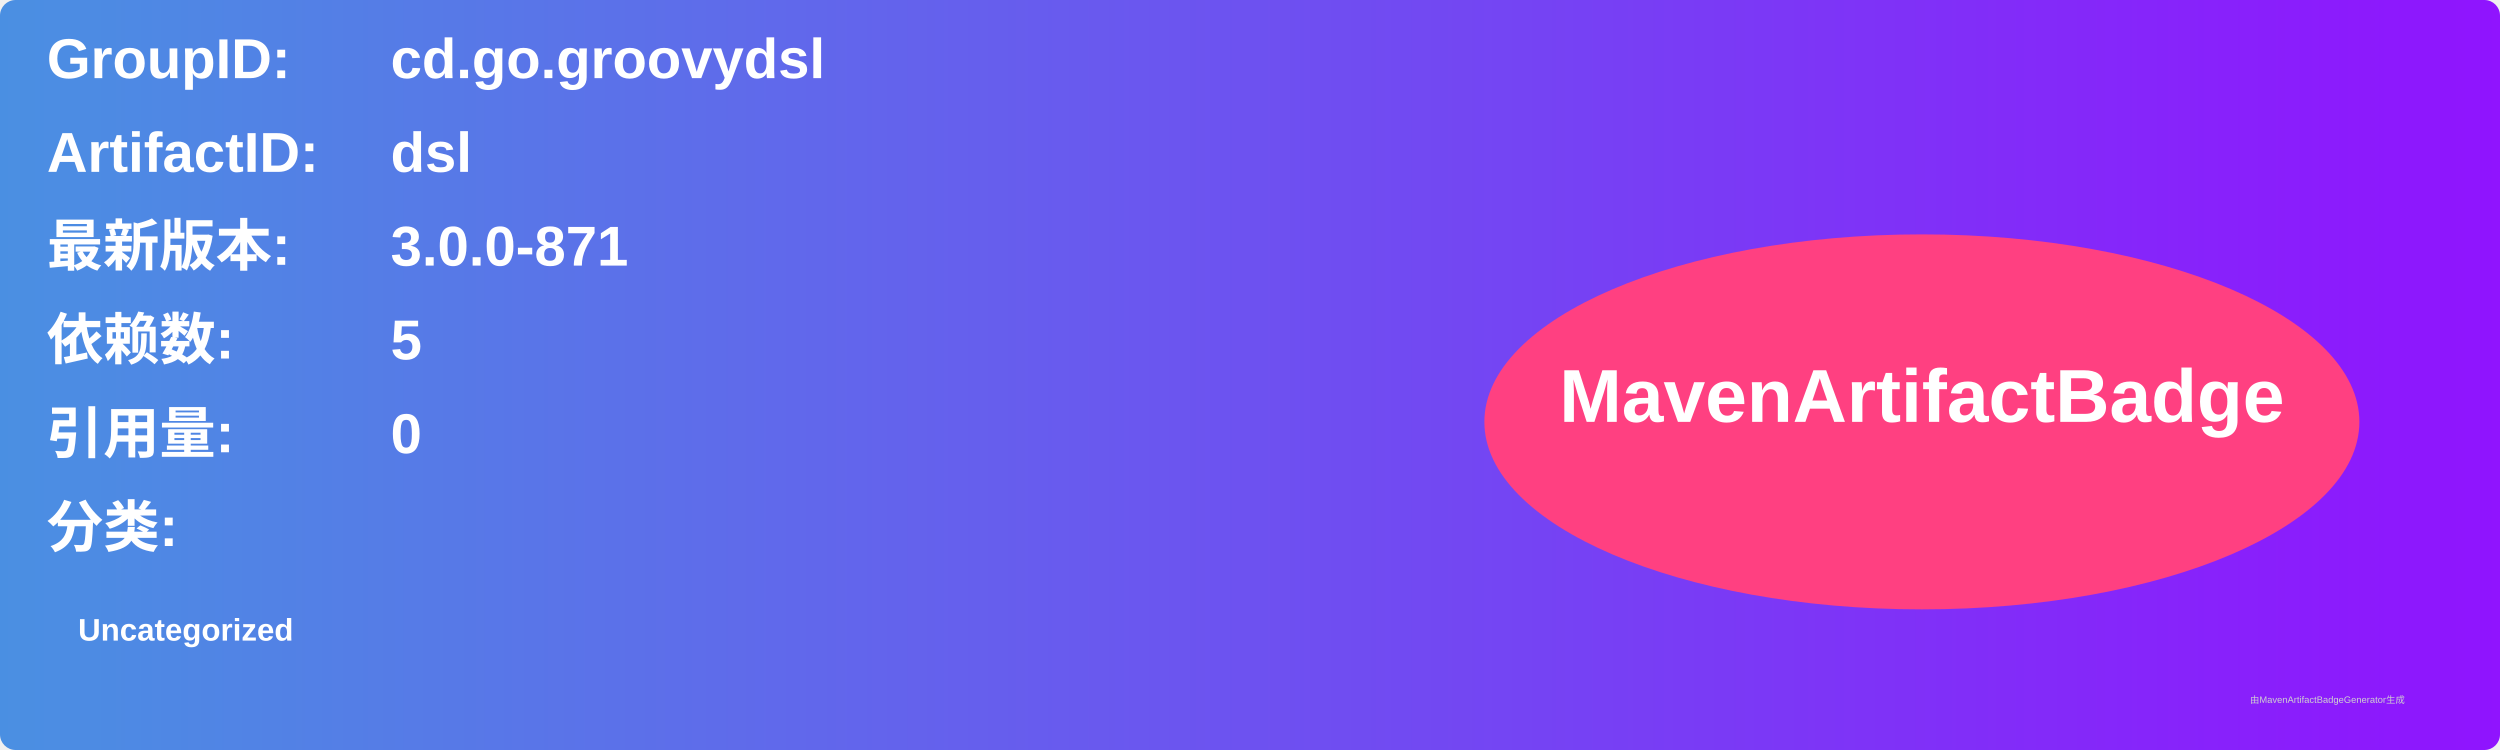
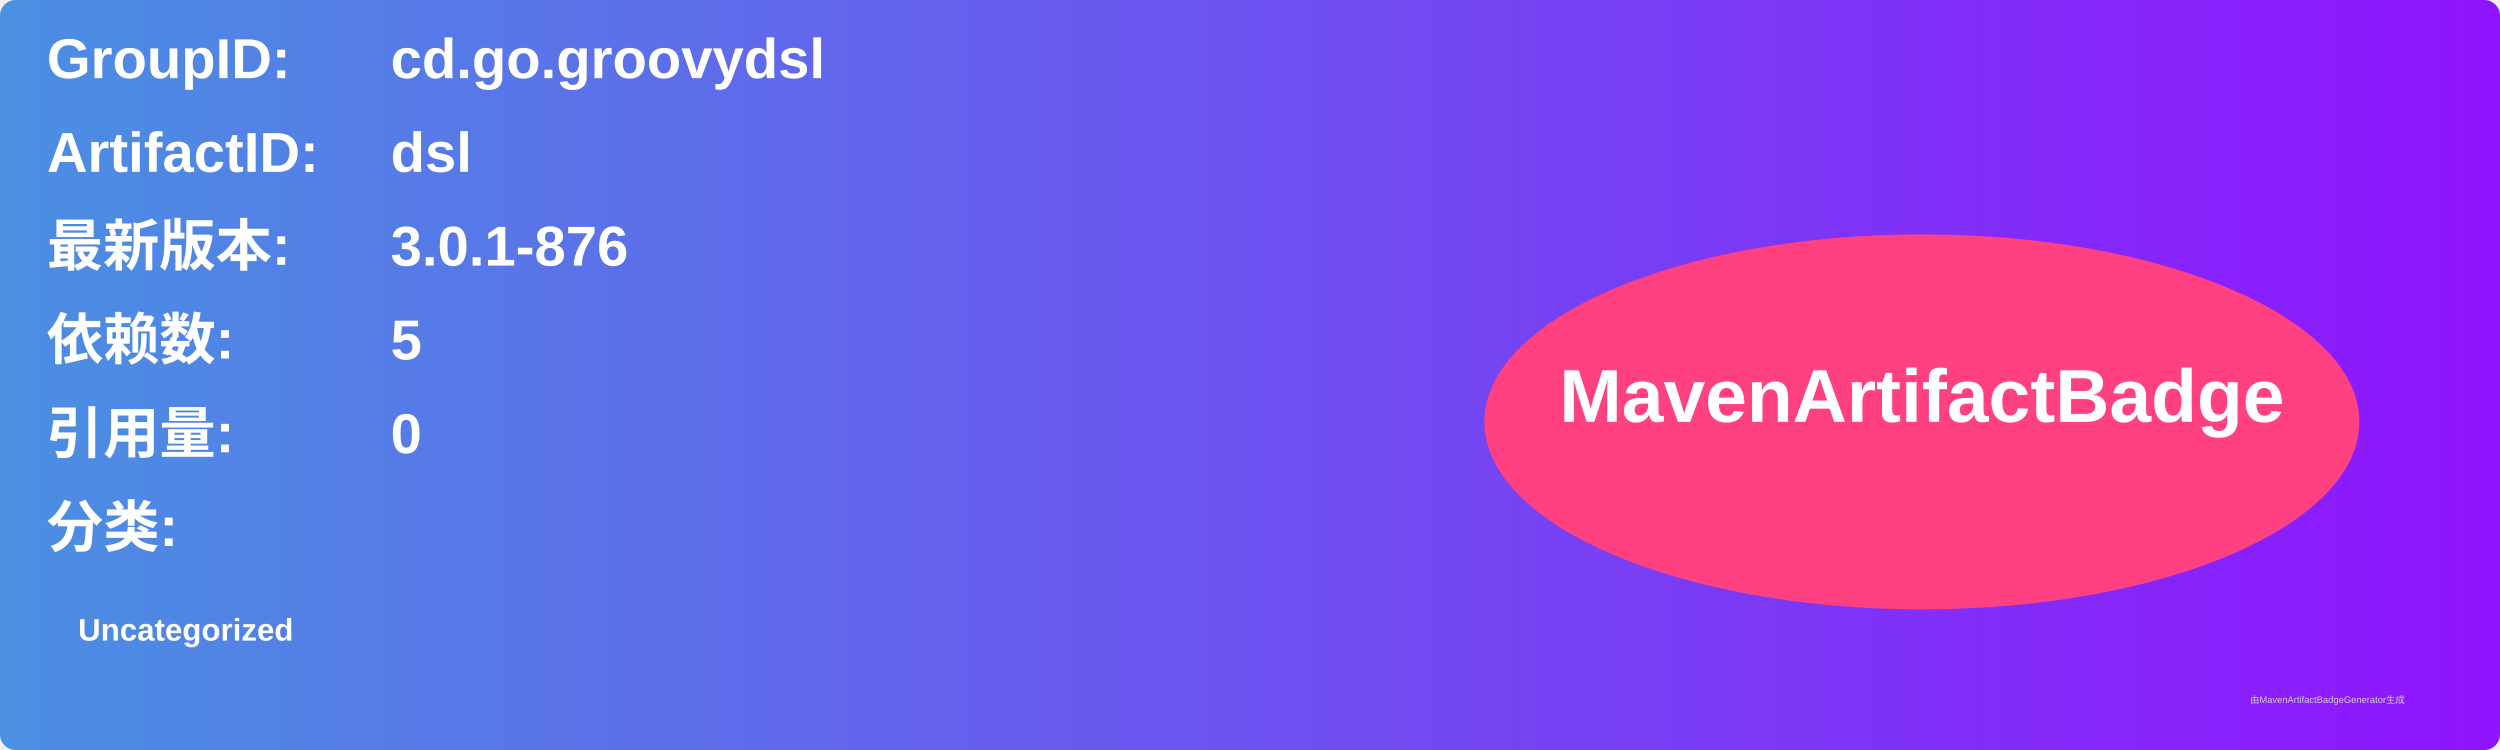
<svg xmlns="http://www.w3.org/2000/svg" width="800" height="240" viewBox="0 0 800 240">
  <linearGradient id="grad" x1="0%" y1="0%" x2="100%" y2="0%">
    <stop offset="0%" stop-color="#4a90e2" />
    <stop offset="100%" stop-color="#9013fe" />
  </linearGradient>
  <rect width="100%" height="100%" rx="5" ry="5" fill="url(#grad)" />
  <g transform="translate(15, 15)">
    <text x="0" y="10" font-family="Arial" font-size="18" fill="white" font-weight="bold" width="260">GroupID:</text>
    <text x="110" y="10" font-family="Arial" font-size="18" fill="white" font-weight="bold" width="460">cd.go.groovydsl</text>
    <text x="0" y="40" font-family="Arial" font-size="18" fill="white" font-weight="bold" width="260">ArtifactID:</text>
    <text x="110" y="40" font-family="Arial" font-size="18" fill="white" font-weight="bold" width="460">dsl</text>
    <text x="0" y="70" font-family="Arial" font-size="18" fill="white" font-weight="bold">最新版本:</text>
    <text x="110" y="70" font-family="Arial" font-size="18" fill="white" font-weight="bold">
-       <tspan font-weight="bold">3.0.0-871</tspan>
+       <tspan font-weight="bold">3.0.1-876</tspan>
    </text>
    <text x="0" y="100" font-family="Arial" font-size="18" fill="white" font-weight="bold">依赖数: </text>
    <text x="110" y="100" font-family="Arial" font-size="18" fill="white">
      <tspan font-weight="bold">5</tspan>
    </text>
    <text x="0" y="130" font-family="Arial" font-size="18" fill="white" font-weight="bold">引用量: </text>
    <text x="110" y="130" font-family="Arial" font-size="18" fill="white">
      <tspan font-weight="bold">0</tspan>
    </text>
    <text x="0" y="160" font-family="Arial" font-size="18" fill="white" font-weight="bold">分类:</text>
    <text x="10" y="190" font-family="Arial" font-size="10" fill="white">
      <tspan font-weight="bold">Uncategorized</tspan>
    </text>
    <ellipse cx="600" cy="120" rx="140" ry="60" fill="#ff4081" />
    <text x="600" y="120" text-anchor="middle" font-family="Arial" font-size="24" fill="white" font-weight="bold">MavenArtifactBadge</text>
  </g>
  <text x="720" y="225" font-family="Arial" font-size="3" fill="#d0d0d0">由MavenArtifactBadgeGenerator生成</text>
</svg>
